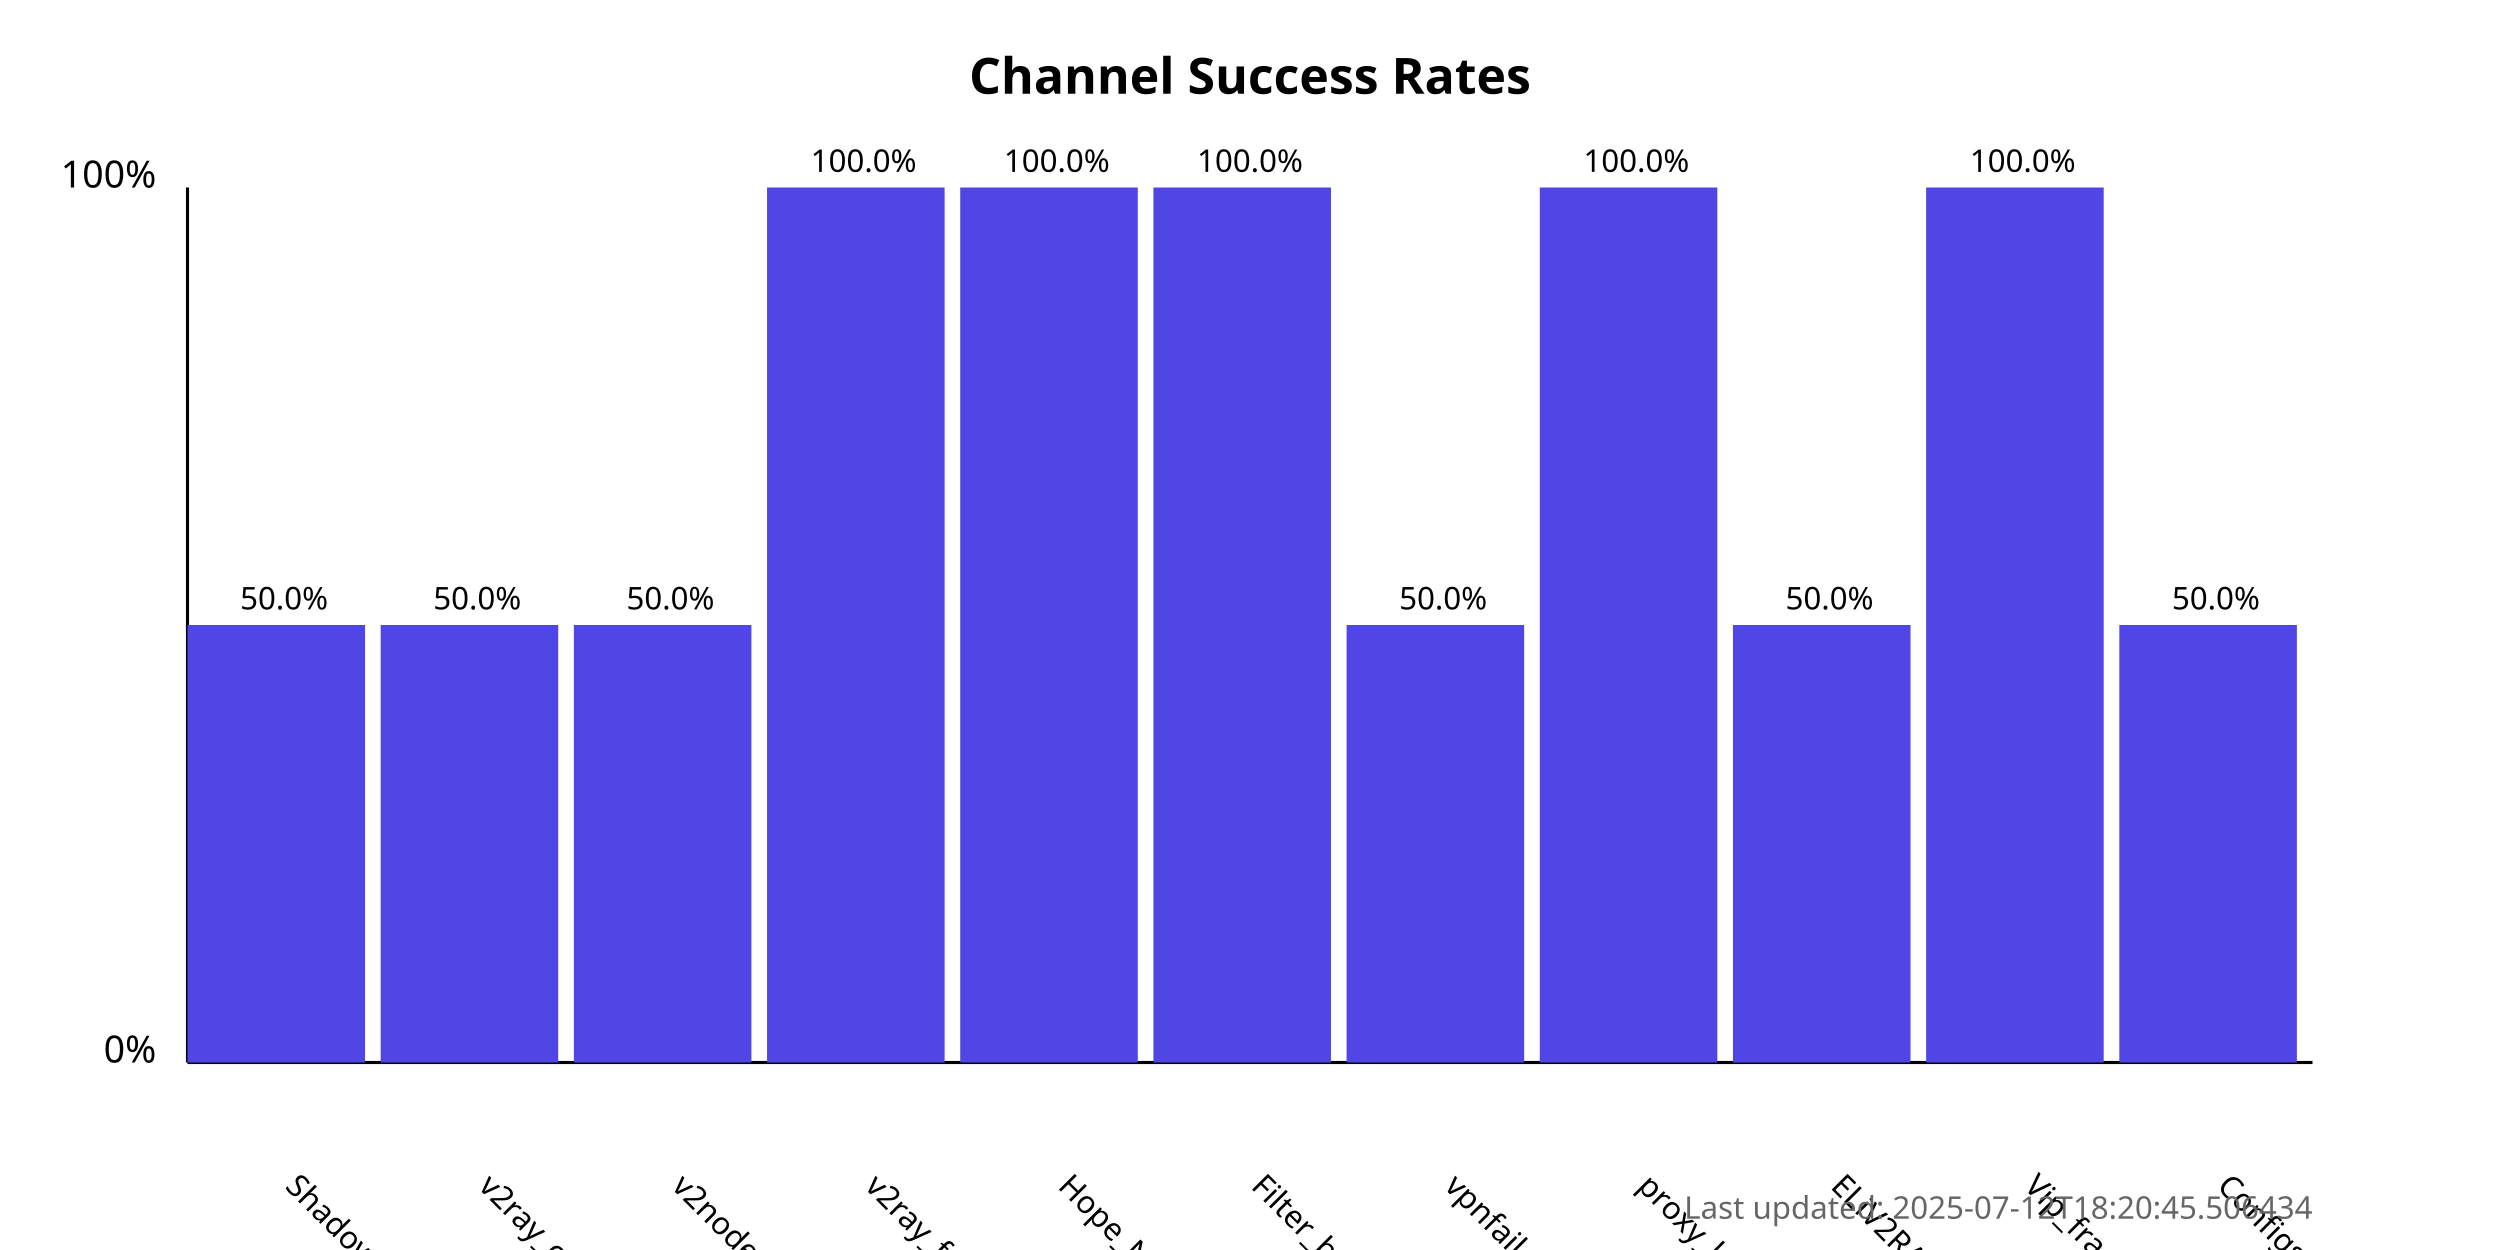
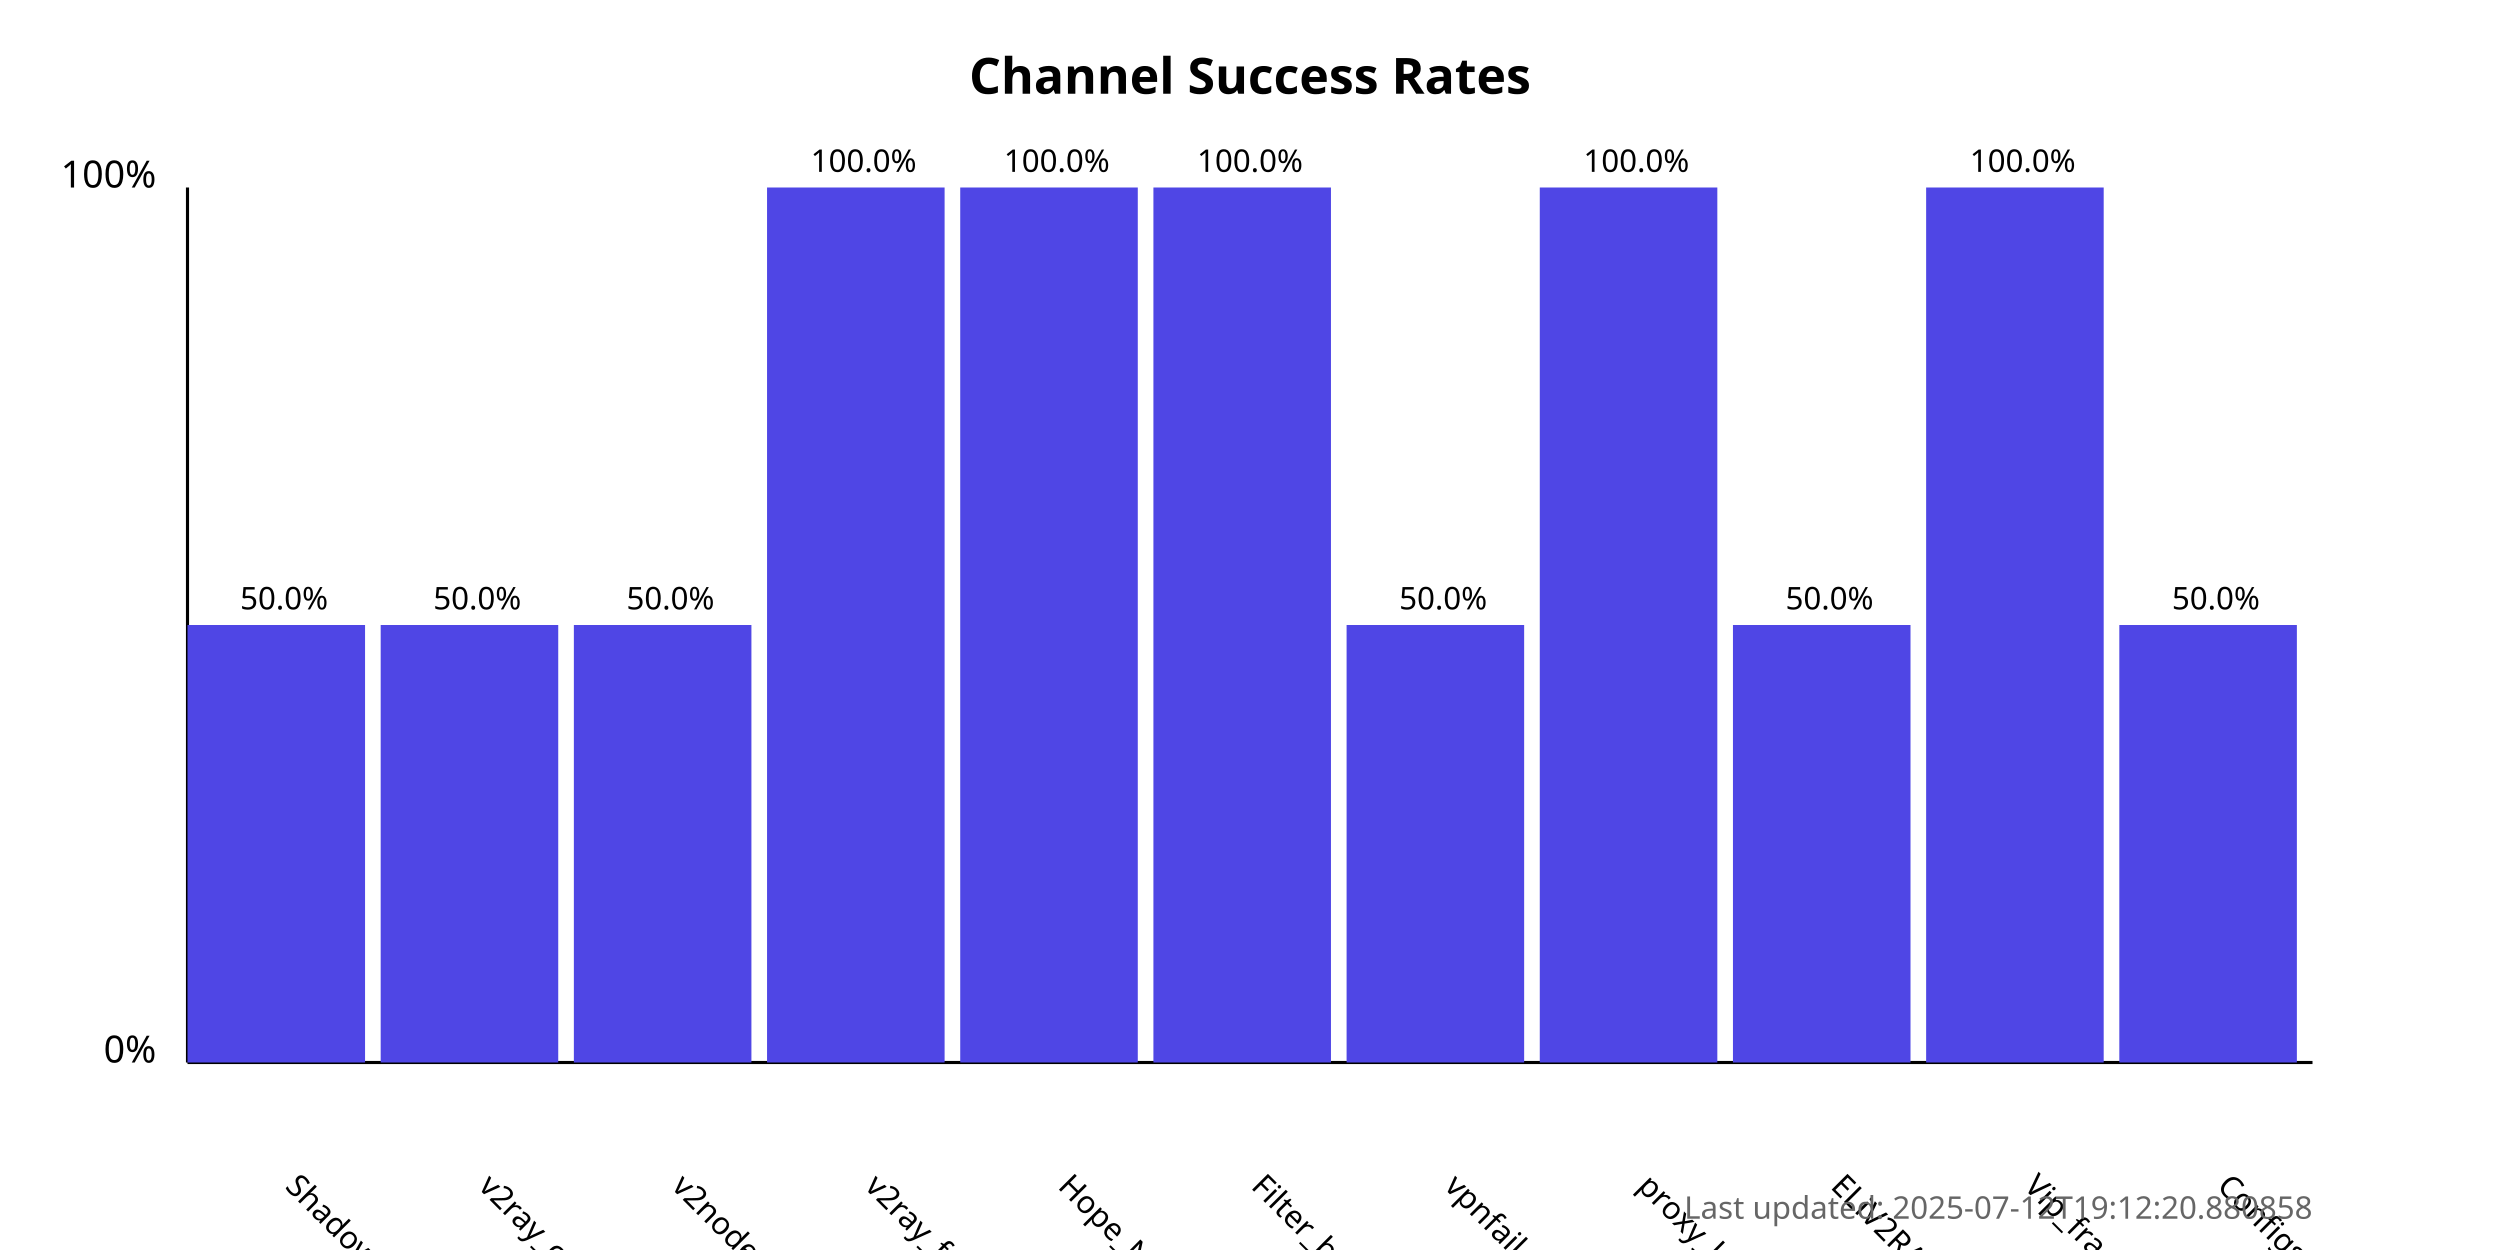
<svg xmlns="http://www.w3.org/2000/svg" width="800" height="400">
  <style>
            .chart-title { font: bold 16px sans-serif; }
            .axis-label { font: 12px sans-serif; }
            .tick-label { font: 10px sans-serif; }
            .bar { fill: #4f46e5; }
            .bar:hover { fill: #6366f1; }
            .timestamp { font: 10px sans-serif; fill: #666; }
        </style>
  <text x="400.0" y="30" text-anchor="middle" class="chart-title">
            Channel Success Rates
        </text>
  <line x1="60" y1="340" x2="60" y2="60" stroke="black" stroke-width="1" />
  <line x1="60" y1="340" x2="740" y2="340" stroke="black" stroke-width="1" />
  <text x="50" y="340" text-anchor="end" class="axis-label">0%</text>
  <text x="50" y="60" text-anchor="end" class="axis-label">100%</text>
  <g>
    <rect x="60" y="200.0" width="56.818" height="140.0" class="bar" />
    <text x="90.909" y="380" transform="rotate(45, 90.90909, 380)" text-anchor="start" class="tick-label">
                ShadowProxy66
            </text>
    <text x="90.909" y="195.0" text-anchor="middle" class="tick-label">
                50.0%
            </text>
  </g>
  <g>
    <rect x="121.818" y="200.0" width="56.818" height="140.0" class="bar" />
    <text x="152.727" y="380" transform="rotate(45, 152.7273, 380)" text-anchor="start" class="tick-label">
                v2ray_configs_pool
            </text>
    <text x="152.727" y="195.0" text-anchor="middle" class="tick-label">
                50.0%
            </text>
  </g>
  <g>
    <rect x="183.636" y="200.0" width="56.818" height="140.0" class="bar" />
    <text x="214.545" y="380" transform="rotate(45, 214.5455, 380)" text-anchor="start" class="tick-label">
                v2nodes
            </text>
    <text x="214.545" y="195.0" text-anchor="middle" class="tick-label">
                50.0%
            </text>
  </g>
  <g>
    <rect x="245.455" y="60.0" width="56.818" height="280.0" class="bar" />
    <text x="276.364" y="380" transform="rotate(45, 276.3636, 380)" text-anchor="start" class="tick-label">
                v2ray_free_conf
            </text>
    <text x="276.364" y="55.0" text-anchor="middle" class="tick-label">
                100.0%
            </text>
  </g>
  <g>
    <rect x="307.273" y="60.0" width="56.818" height="280.0" class="bar" />
    <text x="338.182" y="380" transform="rotate(45, 338.1818, 380)" text-anchor="start" class="tick-label">
                Hope_Net
            </text>
    <text x="338.182" y="55.0" text-anchor="middle" class="tick-label">
                100.0%
            </text>
  </g>
  <g>
    <rect x="369.091" y="60.0" width="56.818" height="280.0" class="bar" />
    <text x="400.0" y="380" transform="rotate(45, 400.0, 380)" text-anchor="start" class="tick-label">
                Filter_breaker
            </text>
    <text x="400.0" y="55.0" text-anchor="middle" class="tick-label">
                100.0%
            </text>
  </g>
  <g>
    <rect x="430.909" y="200.0" width="56.818" height="140.0" class="bar" />
    <text x="461.818" y="380" transform="rotate(45, 461.8182, 380)" text-anchor="start" class="tick-label">
                vpnfail_vless
            </text>
    <text x="461.818" y="195.0" text-anchor="middle" class="tick-label">
                50.0%
            </text>
  </g>
  <g>
    <rect x="492.727" y="60.0" width="56.818" height="280.0" class="bar" />
    <text x="523.636" y="380" transform="rotate(45, 523.6364, 380)" text-anchor="start" class="tick-label">
                proxy_kafee
            </text>
    <text x="523.636" y="55.0" text-anchor="middle" class="tick-label">
                100.0%
            </text>
  </g>
  <g>
    <rect x="554.545" y="200.0" width="56.818" height="140.0" class="bar" />
    <text x="585.455" y="380" transform="rotate(45, 585.4545, 380)" text-anchor="start" class="tick-label">
                ELiV2RAY
            </text>
    <text x="585.455" y="195.0" text-anchor="middle" class="tick-label">
                50.0%
            </text>
  </g>
  <g>
    <rect x="616.364" y="60.0" width="56.818" height="280.0" class="bar" />
    <text x="647.273" y="380" transform="rotate(45, 647.2727, 380)" text-anchor="start" class="tick-label">
                Vip_fragment_v2ray
            </text>
    <text x="647.273" y="55.0" text-anchor="middle" class="tick-label">
                100.0%
            </text>
  </g>
  <g>
    <rect x="678.182" y="200.0" width="56.818" height="140.0" class="bar" />
    <text x="709.091" y="380" transform="rotate(45, 709.0909, 380)" text-anchor="start" class="tick-label">
                ConfigsHubPlus
            </text>
    <text x="709.091" y="195.0" text-anchor="middle" class="tick-label">
                50.0%
            </text>
  </g>
  <text x="740" y="390" text-anchor="end" class="timestamp">
-             Last updated: 2025-07-12T18:20:45.506434
+             Last updated: 2025-07-12T19:12:20.880858
        </text>
</svg>
